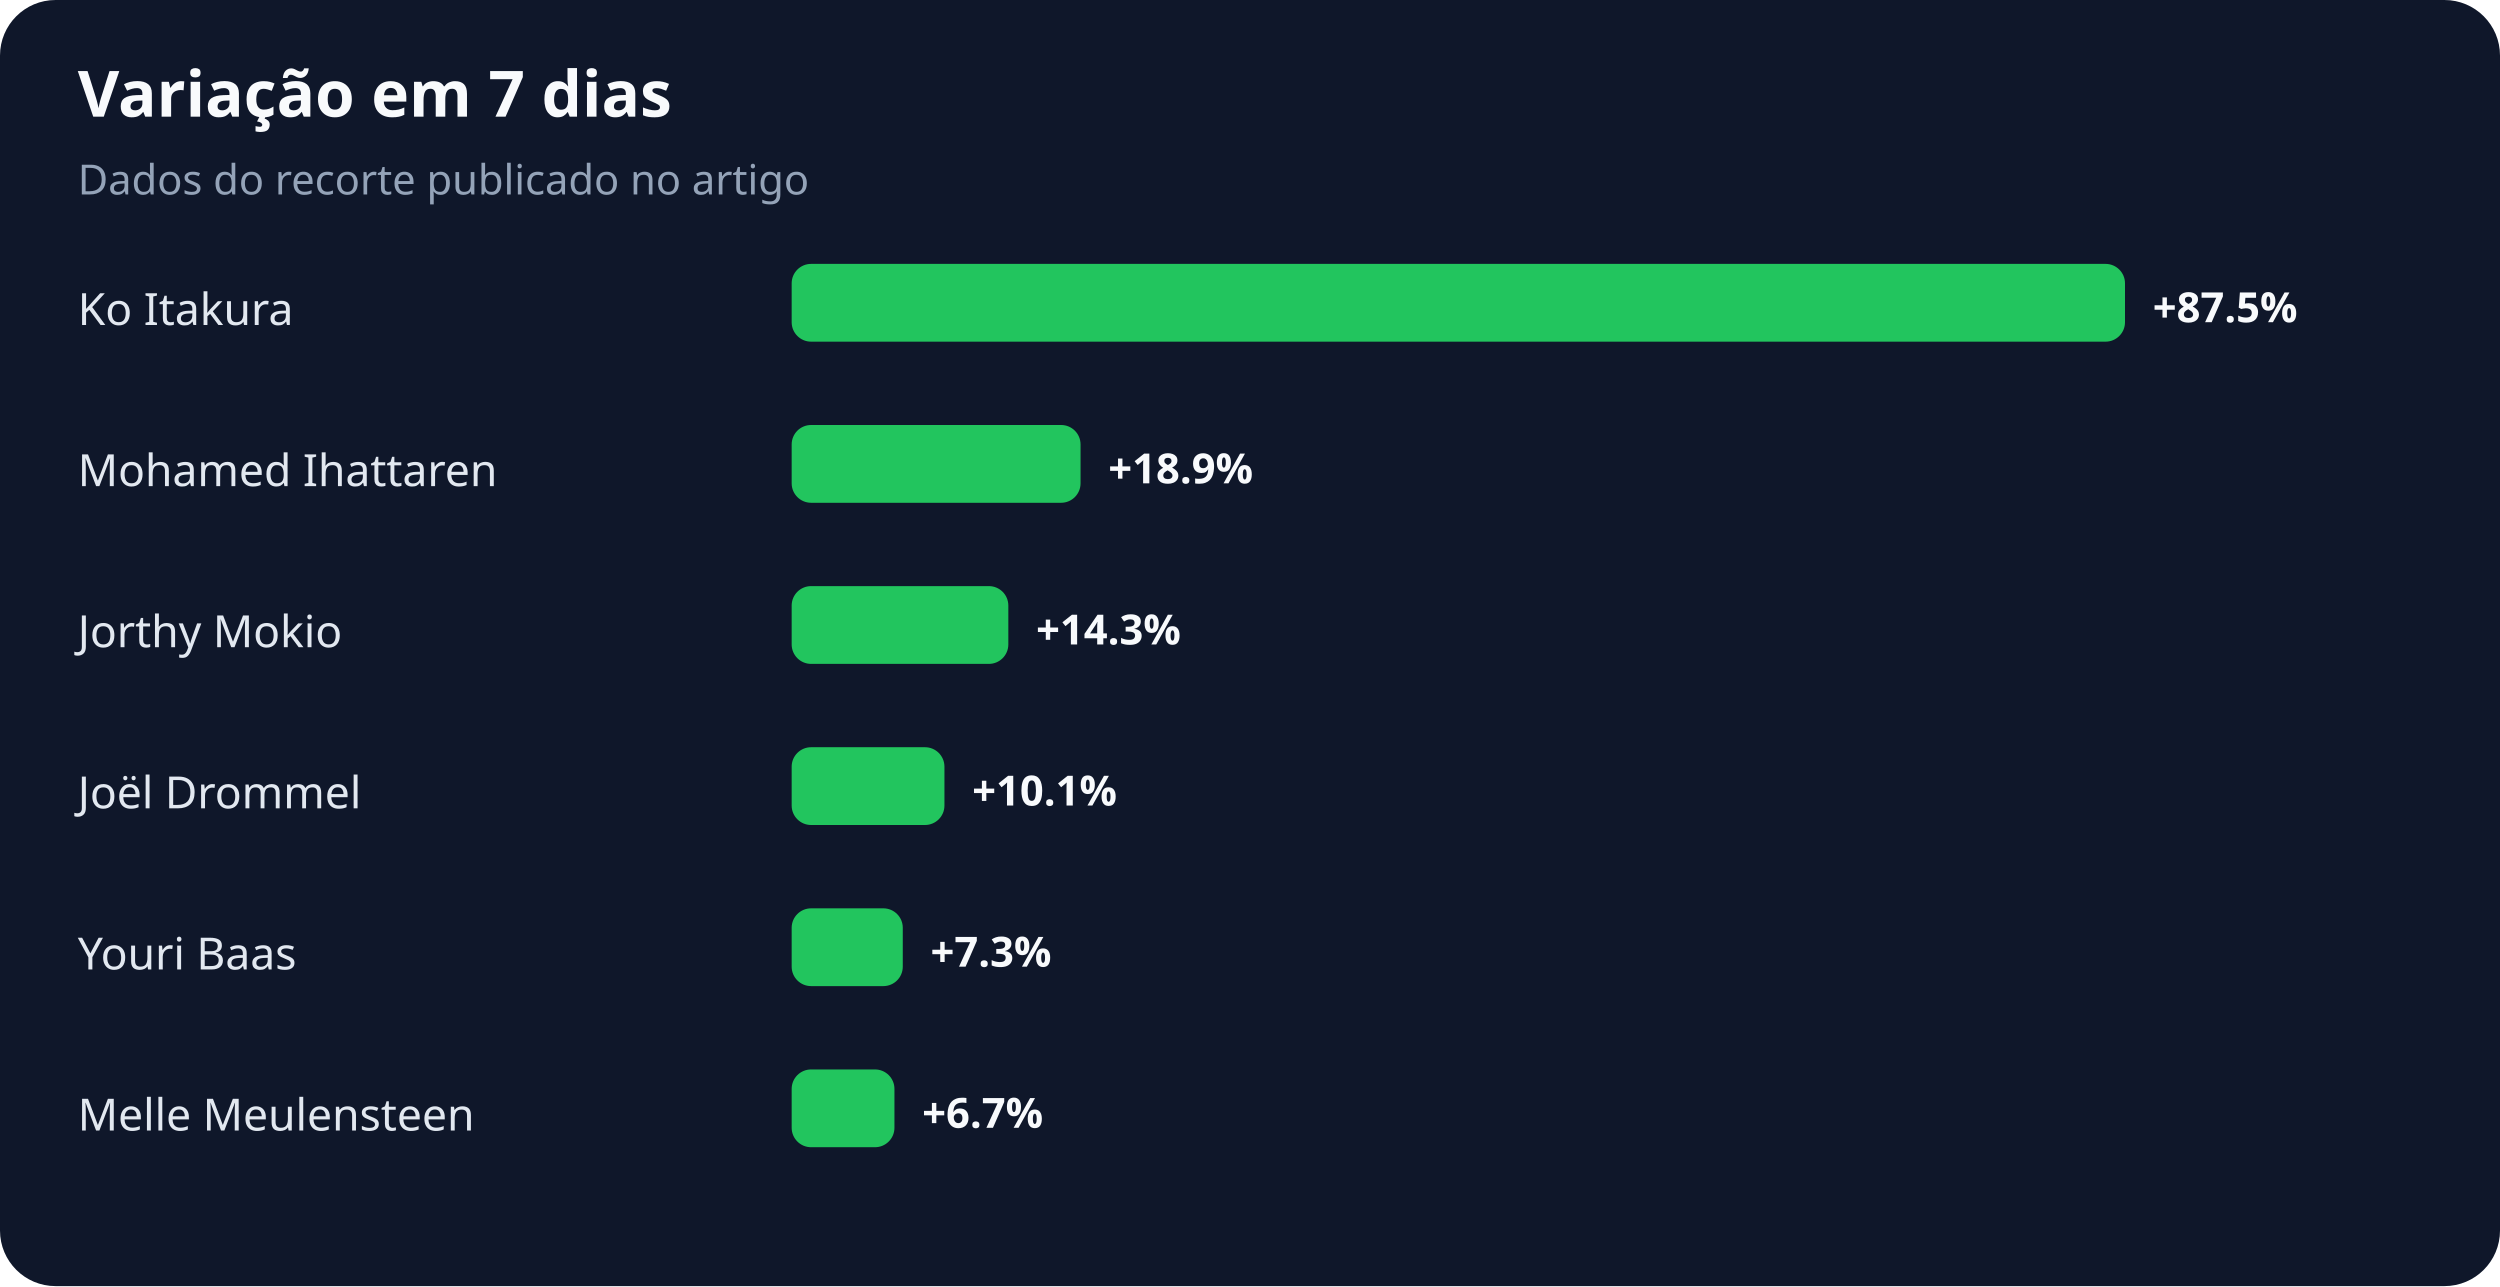
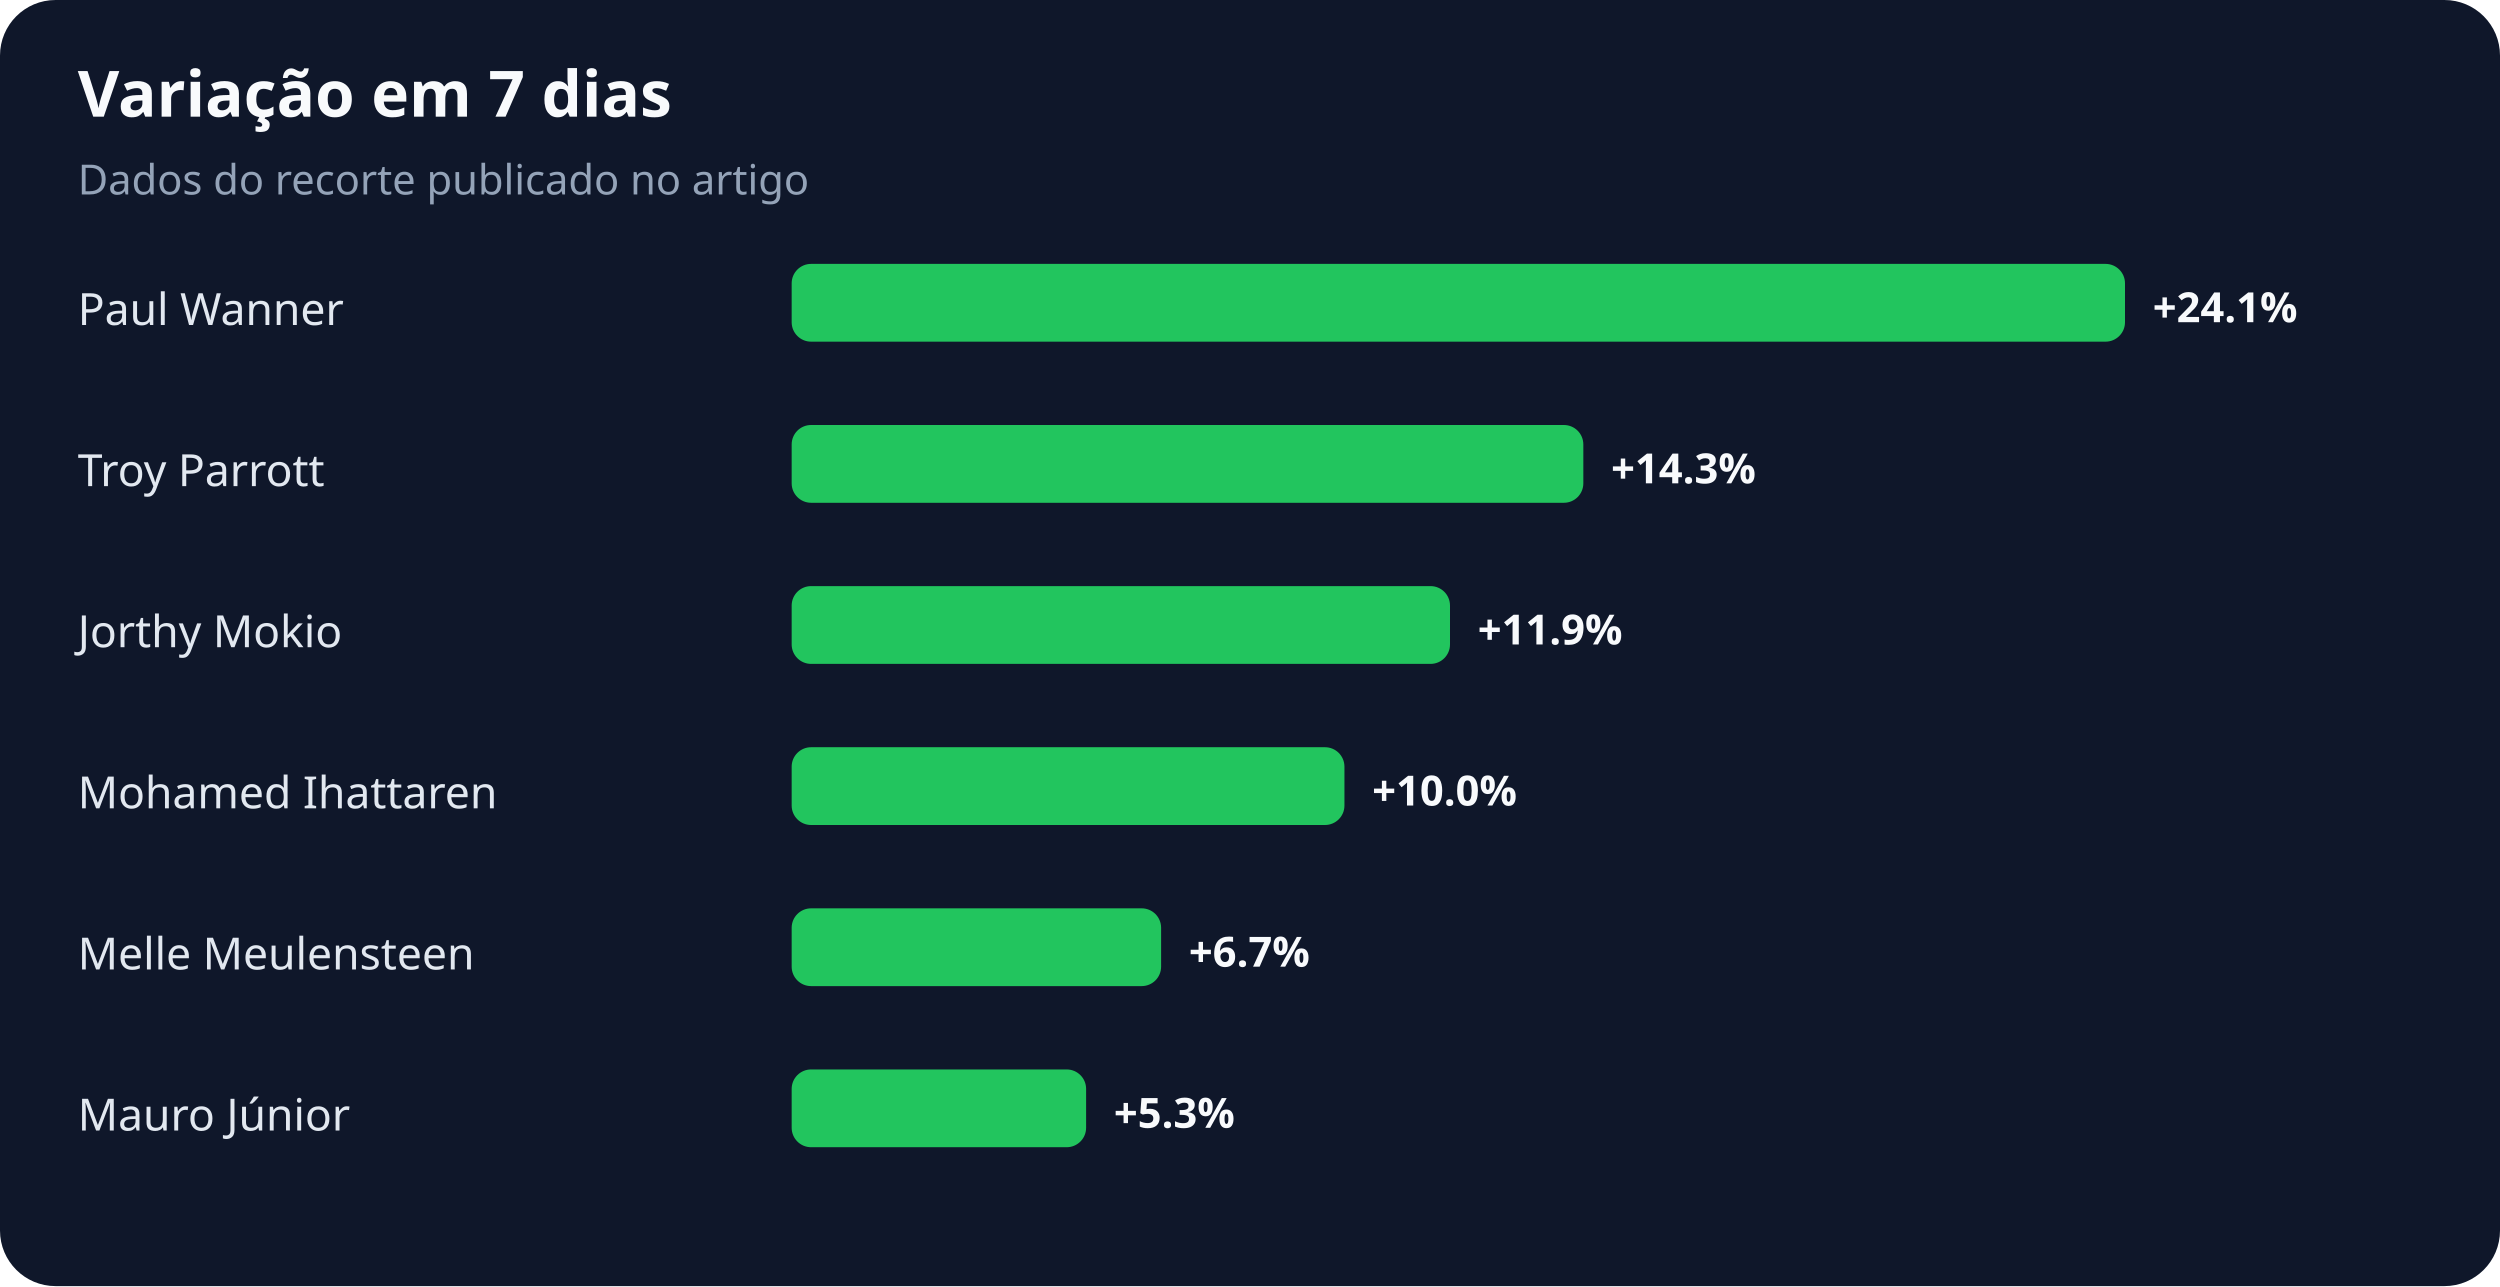
<svg xmlns="http://www.w3.org/2000/svg" width="900" height="463" viewBox="0 0 900 463" role="img" aria-labelledby="title desc">
  <rect width="100%" height="100%" rx="20" fill="#0f172a" />
  <text x="28" y="42" fill="#f8fafc" font-family="system-ui,sans-serif" font-size="23" font-weight="700">Variação em 7 dias</text>
  <text x="28" y="70" fill="#94a3b8" font-family="system-ui,sans-serif" font-size="15">Dados do recorte publicado no artigo</text>
-   <text x="28" y="117" fill="#e2e8f0" font-family="system-ui,sans-serif" font-size="16">Ko Itakura</text>
+   <text x="28" y="117" fill="#e2e8f0" font-family="system-ui,sans-serif" font-size="16">Paul Wanner</text>
  <rect x="285" y="95" width="480" height="28" rx="7" fill="#22c55e" />
-   <text x="775" y="116" fill="#f8fafc" font-family="system-ui,sans-serif" font-size="15" font-weight="700">+87.5%</text>
-   <text x="28" y="175" fill="#e2e8f0" font-family="system-ui,sans-serif" font-size="16">Mohamed Ihattaren</text>
-   <rect x="285" y="153" width="104" height="28" rx="7" fill="#22c55e" />
-   <text x="399" y="174" fill="#f8fafc" font-family="system-ui,sans-serif" font-size="15" font-weight="700">+18.9%</text>
+   <text x="775" y="116" fill="#f8fafc" font-family="system-ui,sans-serif" font-size="15" font-weight="700">+24.1%</text>
+   <text x="28" y="175" fill="#e2e8f0" font-family="system-ui,sans-serif" font-size="16">Troy Parrott</text>
+   <rect x="285" y="153" width="285" height="28" rx="7" fill="#22c55e" />
+   <text x="580" y="174" fill="#f8fafc" font-family="system-ui,sans-serif" font-size="15" font-weight="700">+14.3%</text>
  <text x="28" y="233" fill="#e2e8f0" font-family="system-ui,sans-serif" font-size="16">Jorthy Mokio</text>
-   <rect x="285" y="211" width="78" height="28" rx="7" fill="#22c55e" />
-   <text x="373" y="232" fill="#f8fafc" font-family="system-ui,sans-serif" font-size="15" font-weight="700">+14.3%</text>
-   <text x="28" y="291" fill="#e2e8f0" font-family="system-ui,sans-serif" font-size="16">Joël Drommel</text>
-   <rect x="285" y="269" width="55" height="28" rx="7" fill="#22c55e" />
-   <text x="350" y="290" fill="#f8fafc" font-family="system-ui,sans-serif" font-size="15" font-weight="700">+10.1%</text>
-   <text x="28" y="349" fill="#e2e8f0" font-family="system-ui,sans-serif" font-size="16">Youri Baas</text>
-   <rect x="285" y="327" width="40" height="28" rx="7" fill="#22c55e" />
-   <text x="335" y="348" fill="#f8fafc" font-family="system-ui,sans-serif" font-size="15" font-weight="700">+7.3%</text>
-   <text x="28" y="407" fill="#e2e8f0" font-family="system-ui,sans-serif" font-size="16">Melle Meulensteen</text>
-   <rect x="285" y="385" width="37" height="28" rx="7" fill="#22c55e" />
-   <text x="332" y="406" fill="#f8fafc" font-family="system-ui,sans-serif" font-size="15" font-weight="700">+6.7%</text>
+   <rect x="285" y="211" width="237" height="28" rx="7" fill="#22c55e" />
+   <text x="532" y="232" fill="#f8fafc" font-family="system-ui,sans-serif" font-size="15" font-weight="700">+11.9%</text>
+   <text x="28" y="291" fill="#e2e8f0" font-family="system-ui,sans-serif" font-size="16">Mohamed Ihattaren</text>
+   <rect x="285" y="269" width="199" height="28" rx="7" fill="#22c55e" />
+   <text x="494" y="290" fill="#f8fafc" font-family="system-ui,sans-serif" font-size="15" font-weight="700">+10.0%</text>
+   <text x="28" y="349" fill="#e2e8f0" font-family="system-ui,sans-serif" font-size="16">Melle Meulensteen</text>
+   <rect x="285" y="327" width="133" height="28" rx="7" fill="#22c55e" />
+   <text x="428" y="348" fill="#f8fafc" font-family="system-ui,sans-serif" font-size="15" font-weight="700">+6.7%</text>
+   <text x="28" y="407" fill="#e2e8f0" font-family="system-ui,sans-serif" font-size="16">Mauro Júnior</text>
+   <rect x="285" y="385" width="106" height="28" rx="7" fill="#22c55e" />
+   <text x="401" y="406" fill="#f8fafc" font-family="system-ui,sans-serif" font-size="15" font-weight="700">+5.3%</text>
</svg>
